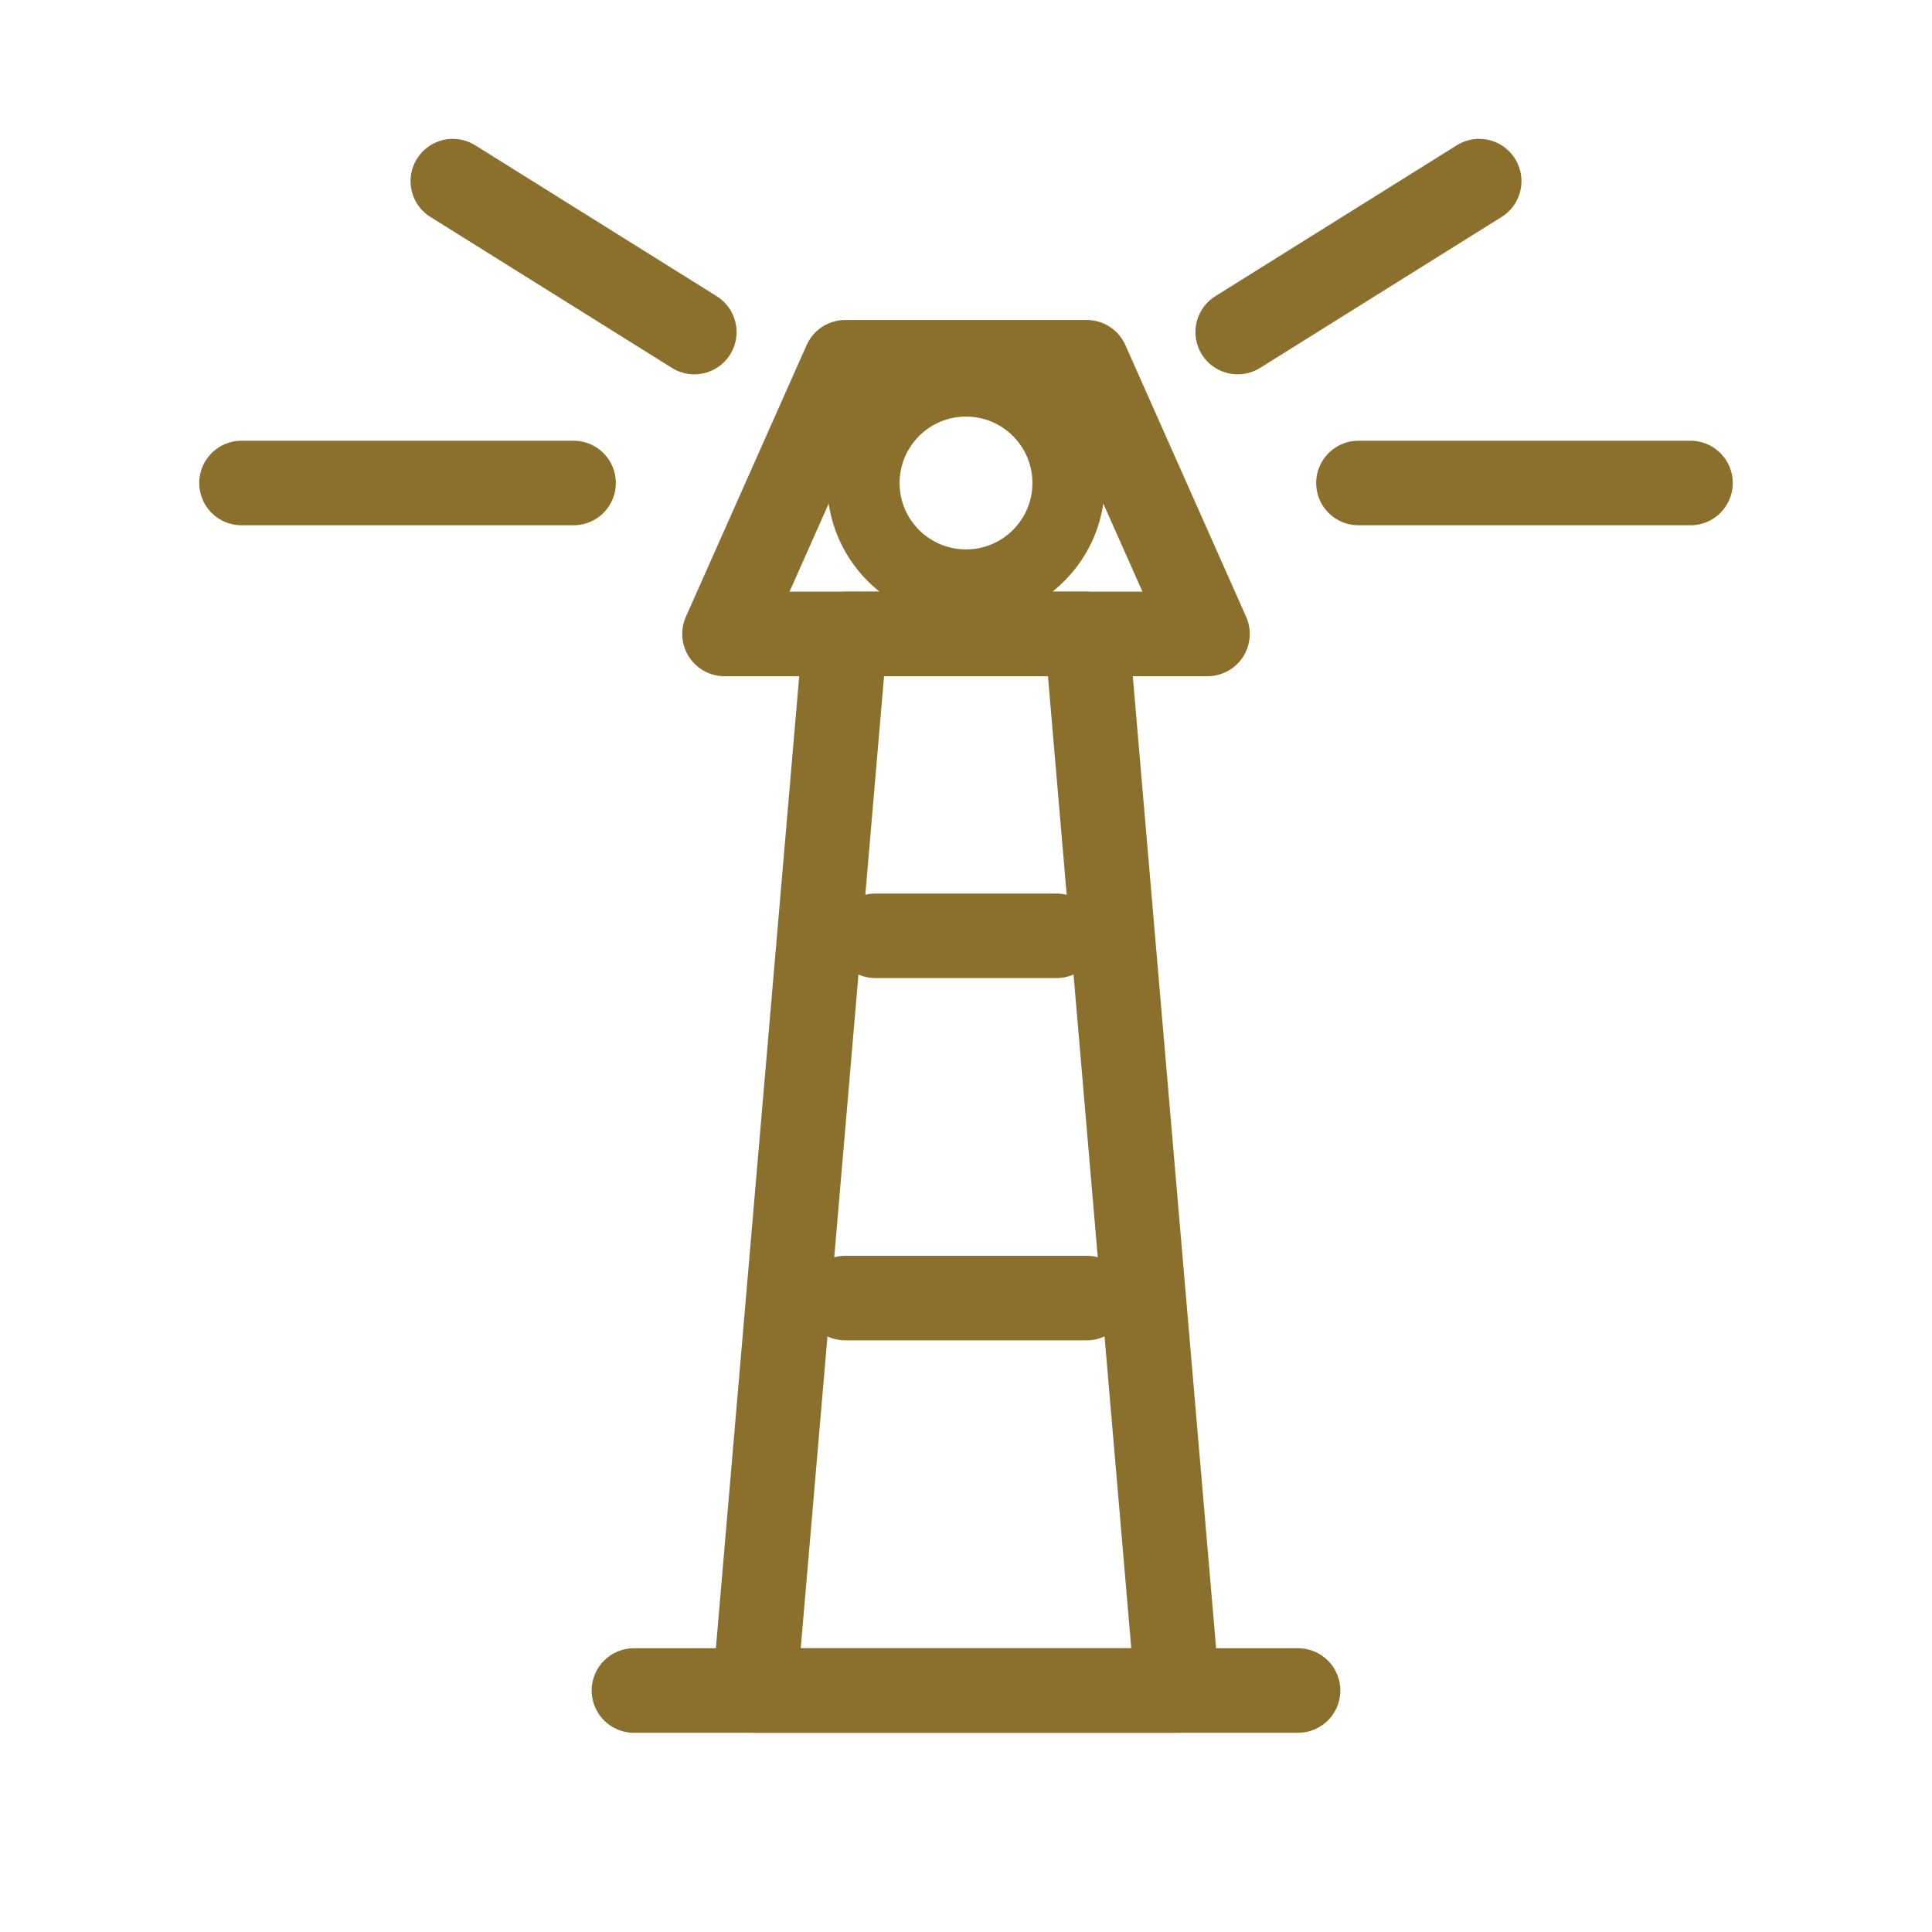
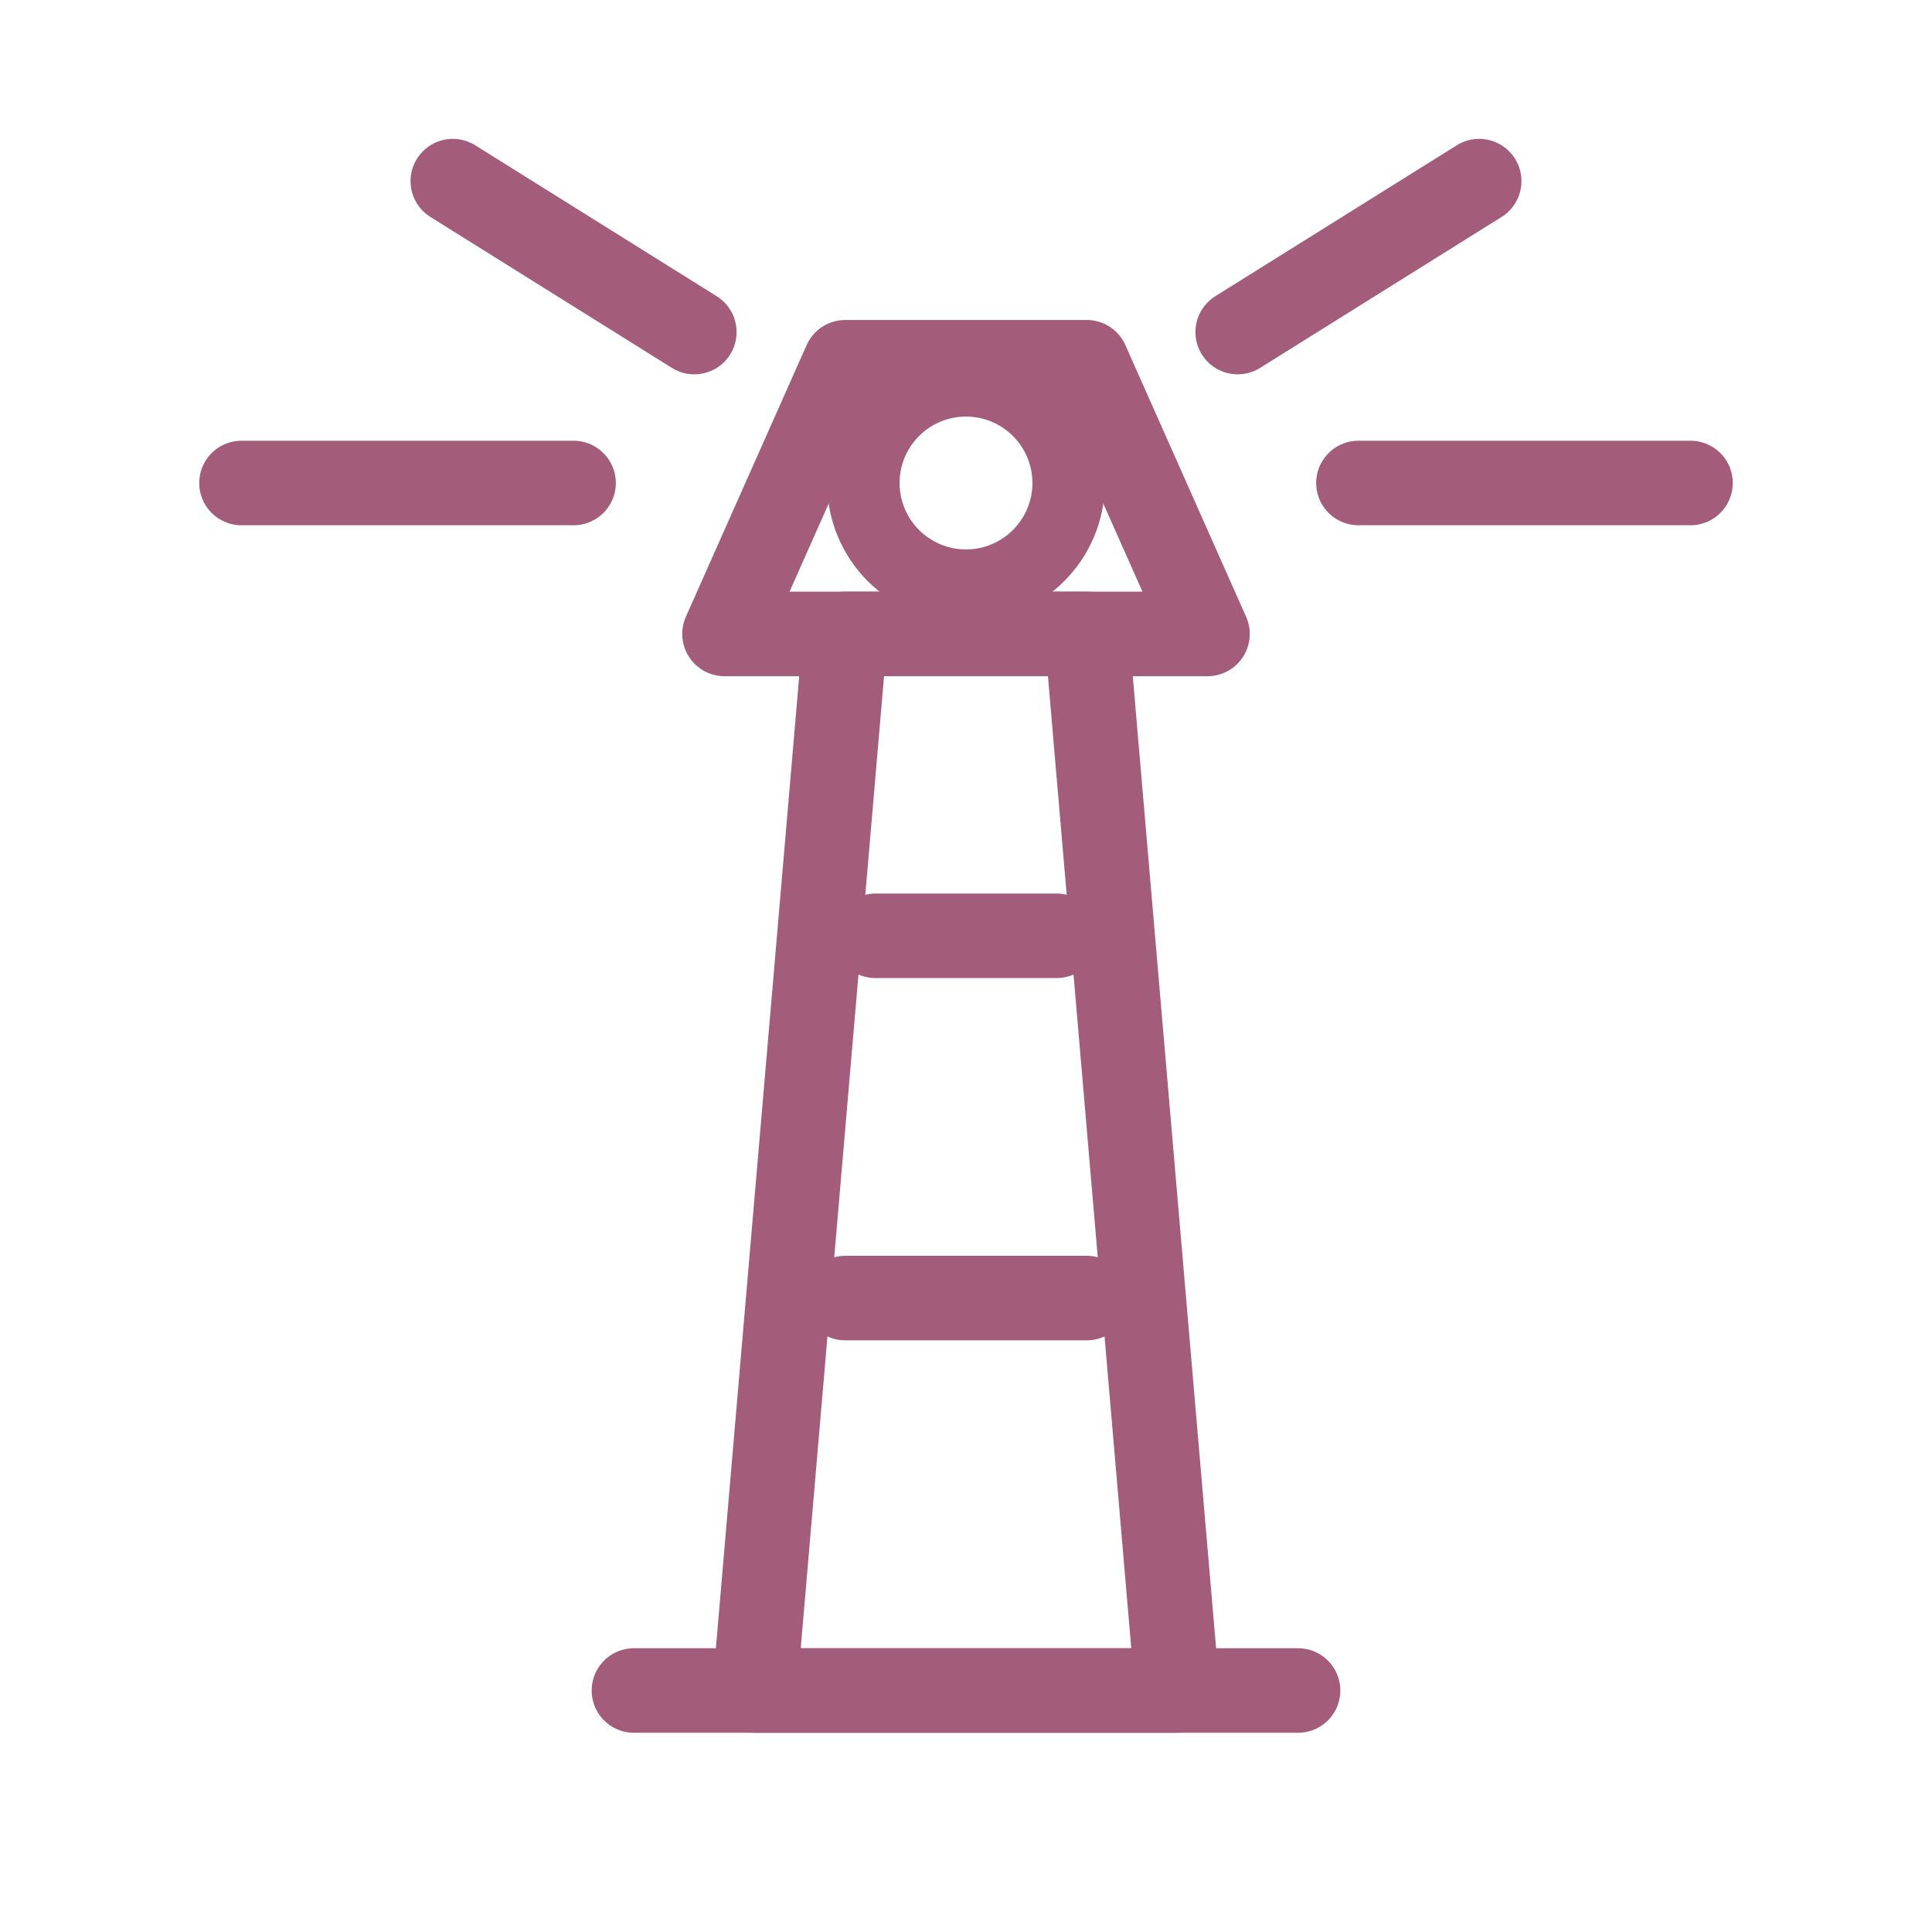
<svg xmlns="http://www.w3.org/2000/svg" width="64" height="64" viewBox="0 0 64 64" fill="none">
-   <path d="M25 56 H39 L36 21 H28 Z" fill="none" stroke="#8A6F2D" stroke-width="2.80" stroke-linejoin="round" />
-   <path d="M24 21 H40 L36 12 H28 Z" fill="none" stroke="#8A6F2D" stroke-width="2.80" stroke-linejoin="round" />
-   <path d="M21 56 H43" stroke="#8A6F2D" stroke-width="2.80" stroke-linecap="round" />
-   <path d="M29 31 H35" stroke="#8A6F2D" stroke-width="2.80" stroke-linecap="round" />
-   <path d="M28 43 H36" stroke="#8A6F2D" stroke-width="2.80" stroke-linecap="round" />
-   <path d="M19 16 H8" stroke="#8A6F2D" stroke-width="2.80" stroke-linecap="round" />
-   <path d="M45 16 H56" stroke="#8A6F2D" stroke-width="2.80" stroke-linecap="round" />
-   <path d="M23 11 L15 6" stroke="#8A6F2D" stroke-width="2.80" stroke-linecap="round" />
-   <path d="M41 11 L49 6" stroke="#8A6F2D" stroke-width="2.80" stroke-linecap="round" />
-   <circle cx="32" cy="16" r="3.4" fill="none" stroke="#8A6F2D" stroke-width="2.40" />
+   <path d="M25 56 H39 L36 21 H28 Z" fill="none" stroke="#A35C7A" stroke-width="2.80" stroke-linejoin="round" />
+   <path d="M24 21 H40 L36 12 H28 Z" fill="none" stroke="#A35C7A" stroke-width="2.80" stroke-linejoin="round" />
+   <path d="M21 56 H43" stroke="#A35C7A" stroke-width="2.80" stroke-linecap="round" />
+   <path d="M29 31 H35" stroke="#A35C7A" stroke-width="2.80" stroke-linecap="round" />
+   <path d="M28 43 H36" stroke="#A35C7A" stroke-width="2.80" stroke-linecap="round" />
+   <path d="M19 16 H8" stroke="#A35C7A" stroke-width="2.80" stroke-linecap="round" />
+   <path d="M45 16 H56" stroke="#A35C7A" stroke-width="2.80" stroke-linecap="round" />
+   <path d="M23 11 L15 6" stroke="#A35C7A" stroke-width="2.80" stroke-linecap="round" />
+   <path d="M41 11 L49 6" stroke="#A35C7A" stroke-width="2.80" stroke-linecap="round" />
+   <circle cx="32" cy="16" r="3.4" fill="none" stroke="#A35C7A" stroke-width="2.40" />
</svg>
